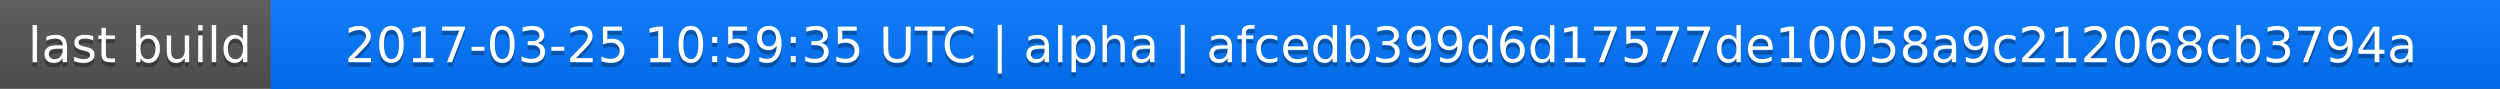
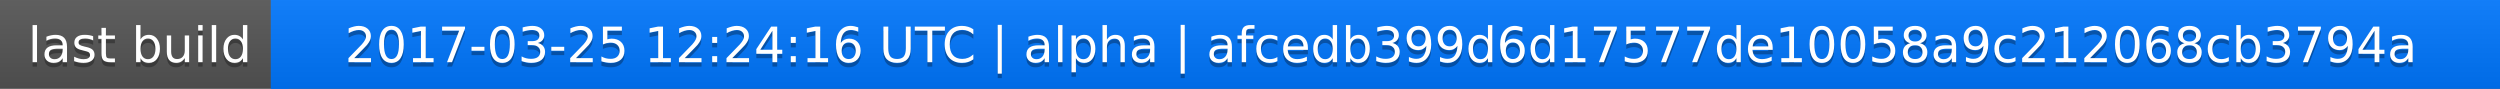
<svg xmlns="http://www.w3.org/2000/svg" width="563" height="20">
  <linearGradient id="a" x2="0" y2="100%">
    <stop offset="0" stop-color="#bbb" stop-opacity=".1" />
    <stop offset="1" stop-opacity=".1" />
  </linearGradient>
  <rect rx="0" width="563" height="20" fill="#555" />
  <rect rx="0" x="61" width="502" height="20" fill="#07f" />
  <path fill="#07f" d="M61 0h4v20h-4z" />
  <rect rx="0" width="563" height="20" fill="url(#a)" />
  <g fill="#fff" text-anchor="middle" font-family="DejaVu Sans,Verdana,Geneva,sans-serif" font-size="11">
    <text x="31.5" y="15" fill="#010101" fill-opacity=".3">last build</text>
    <text x="31.5" y="14">last build</text>
-     <text x="311" y="15" fill="#010101" fill-opacity=".3">2017-03-25 10:59:35 UTC | alpha | afcedb399d6d17577de10058a9c212068cb3794a</text>
-     <text x="311" y="14">2017-03-25 10:59:35 UTC | alpha | afcedb399d6d17577de10058a9c212068cb3794a</text>
+     <text x="311" y="15" fill="#010101" fill-opacity=".3">2017-03-25 12:24:16 UTC | alpha | afcedb399d6d17577de10058a9c212068cb3794a</text>
+     <text x="311" y="14">2017-03-25 12:24:16 UTC | alpha | afcedb399d6d17577de10058a9c212068cb3794a</text>
  </g>
</svg>
